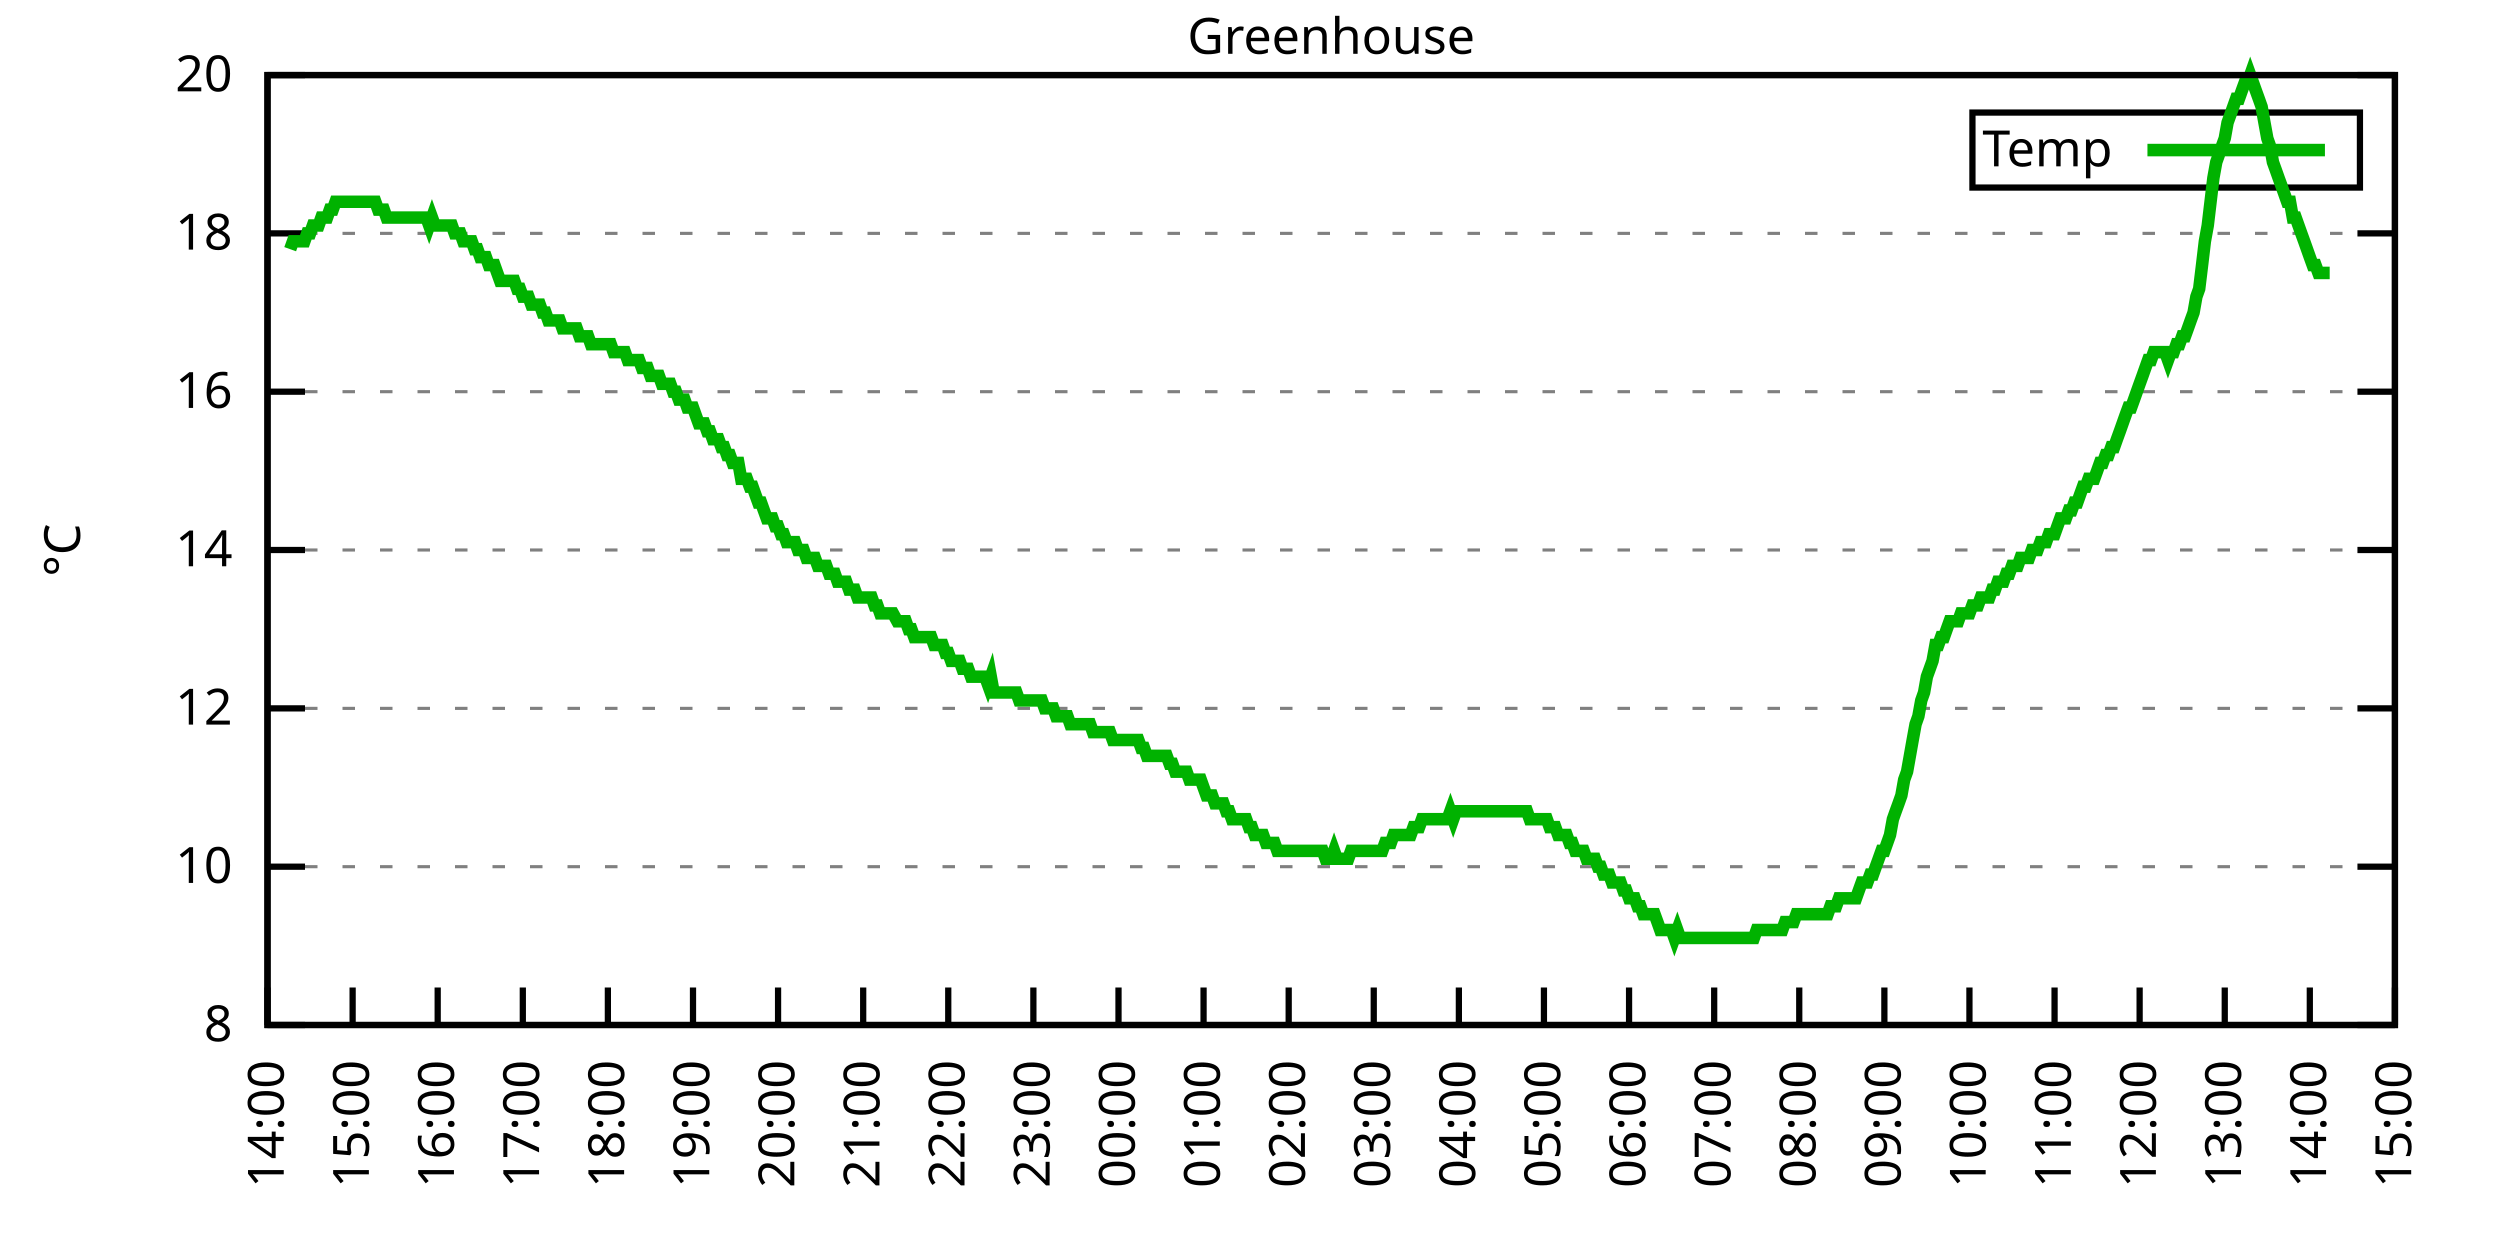
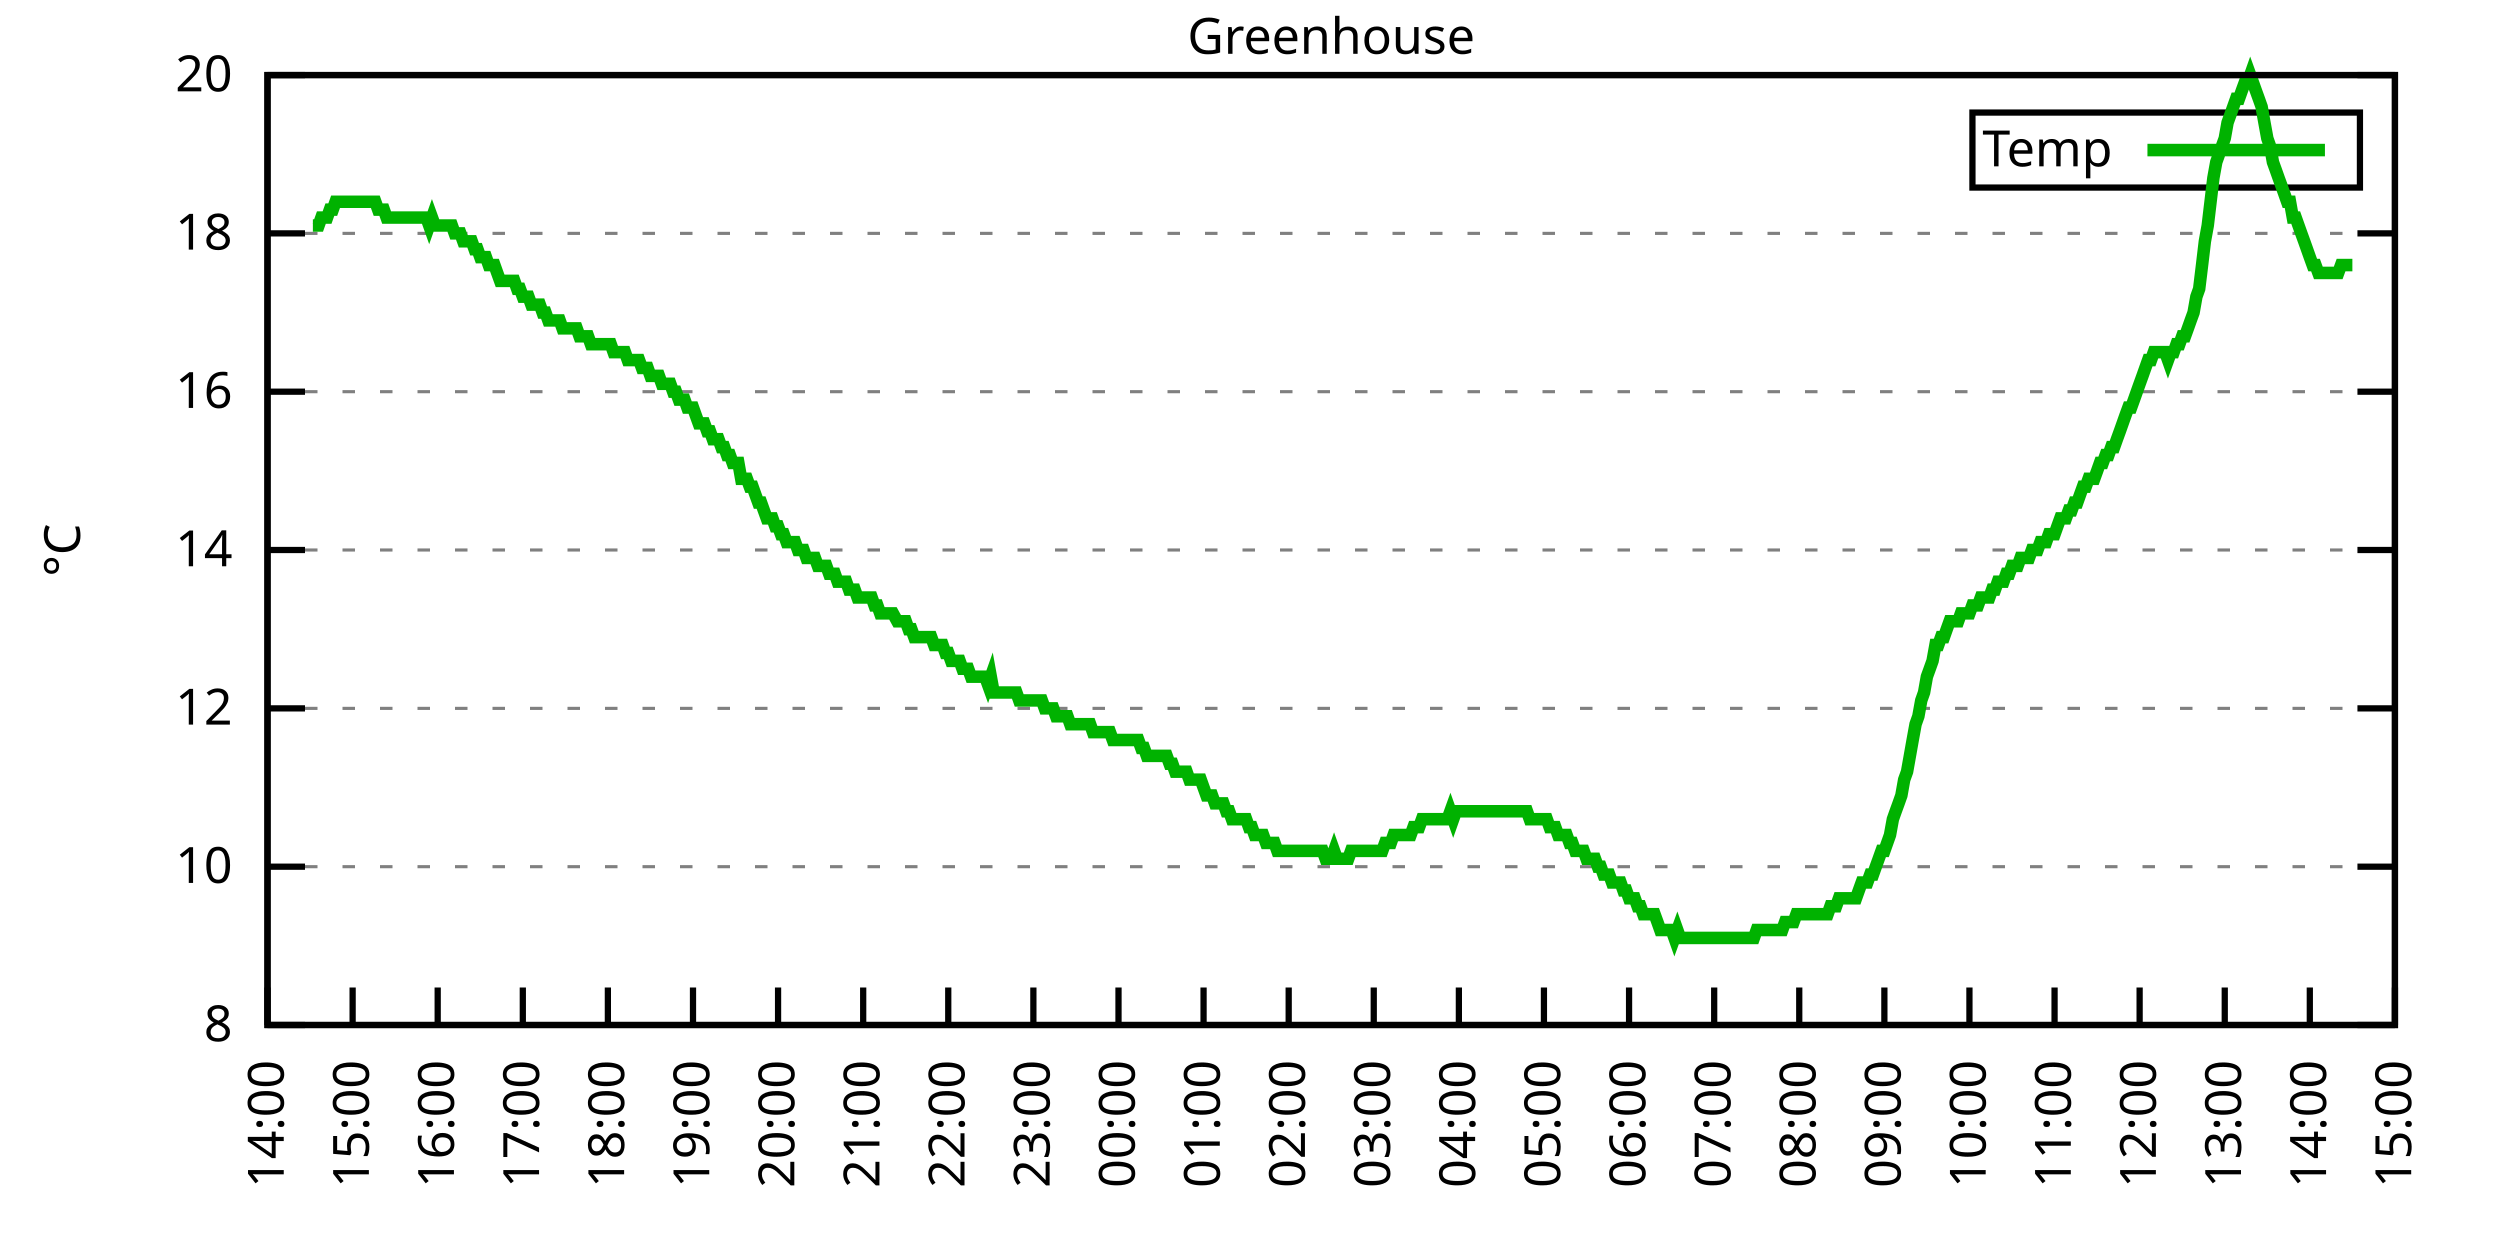
<svg xmlns="http://www.w3.org/2000/svg" xmlns:xlink="http://www.w3.org/1999/xlink" width="400" height="200" viewBox="0 0 400 200">
  <g id="gnuplot_canvas">
    <rect x="0" y="0" width="400" height="200" fill="none" />
    <defs>
      <circle id="gpDot" r="0.5" stroke-width="0.5" stroke="currentColor" />
      <path id="gpPt0" stroke-width="0.333" stroke="currentColor" d="M-1,0 h2 M0,-1 v2" />
      <path id="gpPt1" stroke-width="0.333" stroke="currentColor" d="M-1,-1 L1,1 M1,-1 L-1,1" />
      <path id="gpPt2" stroke-width="0.333" stroke="currentColor" d="M-1,0 L1,0 M0,-1 L0,1 M-1,-1 L1,1 M-1,1 L1,-1" />
      <rect id="gpPt3" stroke-width="0.333" stroke="currentColor" x="-1" y="-1" width="2" height="2" />
      <rect id="gpPt4" stroke-width="0.333" stroke="currentColor" fill="currentColor" x="-1" y="-1" width="2" height="2" />
      <circle id="gpPt5" stroke-width="0.333" stroke="currentColor" cx="0" cy="0" r="1" />
      <use xlink:href="#gpPt5" id="gpPt6" fill="currentColor" stroke="none" />
      <path id="gpPt7" stroke-width="0.333" stroke="currentColor" d="M0,-1.33 L-1.33,0.67 L1.33,0.67 z" />
      <use xlink:href="#gpPt7" id="gpPt8" fill="currentColor" stroke="none" />
      <use xlink:href="#gpPt7" id="gpPt9" stroke="currentColor" transform="rotate(180)" />
      <use xlink:href="#gpPt9" id="gpPt10" fill="currentColor" stroke="none" />
      <use xlink:href="#gpPt3" id="gpPt11" stroke="currentColor" transform="rotate(45)" />
      <use xlink:href="#gpPt11" id="gpPt12" fill="currentColor" stroke="none" />
      <path id="gpPt13" stroke-width="0.333" stroke="currentColor" d="M0,1.330 L1.265,0.411 L0.782,-1.067 L-0.782,-1.076 L-1.265,0.411 z" />
      <use xlink:href="#gpPt13" id="gpPt14" fill="currentColor" stroke="none" />
      <filter id="textbox" filterUnits="objectBoundingBox" x="0" y="0" height="1" width="1">
        <feFlood flood-color="white" flood-opacity="1" result="bgnd" />
        <feComposite in="SourceGraphic" in2="bgnd" operator="atop" />
      </filter>
      <filter id="greybox" filterUnits="objectBoundingBox" x="0" y="0" height="1" width="1">
        <feFlood flood-color="lightgrey" flood-opacity="1" result="grey" />
        <feComposite in="SourceGraphic" in2="grey" operator="atop" />
      </filter>
    </defs>
    <g fill="none" color="white" stroke="currentColor" stroke-width="1.00" stroke-linecap="butt" stroke-linejoin="miter">
</g>
    <g fill="none" color="black" stroke="currentColor" stroke-width="1.00" stroke-linecap="butt" stroke-linejoin="miter">
      <g stroke="none" shape-rendering="crispEdges">
        <polygon fill="rgb(255, 255, 255)" points="42.80,164.00 383.18,164.00 383.18,12.02 42.80,12.02 " />
      </g>
    </g>
    <g fill="none" color="black" stroke="currentColor" stroke-width="1.00" stroke-linecap="butt" stroke-linejoin="miter">
</g>
    <g fill="none" color="black" stroke="black" stroke-width="0.50" stroke-linecap="butt" stroke-linejoin="miter">
</g>
    <g fill="none" color="gray" stroke="currentColor" stroke-width="0.50" stroke-linecap="butt" stroke-linejoin="miter">
      <path stroke="gray" stroke-dasharray="2,4" class="gridline" d="M42.80,164.00 L383.19,164.00  " />
    </g>
    <g fill="none" color="gray" stroke="gray" stroke-width="1.00" stroke-linecap="butt" stroke-linejoin="miter">
</g>
    <g fill="none" color="black" stroke="currentColor" stroke-width="1.00" stroke-linecap="butt" stroke-linejoin="miter">
      <path stroke="black" d="M42.80,164.00 L48.80,164.00 M383.19,164.00 L377.19,164.00  " />
      <g transform="translate(37.20,166.60)" stroke="none" fill="black" font-family="Sans" font-size="8.00" text-anchor="end">
        <text>
          <tspan font-family="Sans"> 8</tspan>
        </text>
      </g>
    </g>
    <g fill="none" color="black" stroke="currentColor" stroke-width="1.00" stroke-linecap="butt" stroke-linejoin="miter">
</g>
    <g fill="none" color="black" stroke="black" stroke-width="0.50" stroke-linecap="butt" stroke-linejoin="miter">
</g>
    <g fill="none" color="gray" stroke="currentColor" stroke-width="0.50" stroke-linecap="butt" stroke-linejoin="miter">
      <path stroke="gray" stroke-dasharray="2,4" class="gridline" d="M42.80,138.67 L383.19,138.67  " />
    </g>
    <g fill="none" color="gray" stroke="gray" stroke-width="1.00" stroke-linecap="butt" stroke-linejoin="miter">
</g>
    <g fill="none" color="black" stroke="currentColor" stroke-width="1.00" stroke-linecap="butt" stroke-linejoin="miter">
      <path stroke="black" d="M42.80,138.67 L48.80,138.67 M383.19,138.67 L377.19,138.67  " />
      <g transform="translate(37.20,141.27)" stroke="none" fill="black" font-family="Sans" font-size="8.00" text-anchor="end">
        <text>
          <tspan font-family="Sans"> 10</tspan>
        </text>
      </g>
    </g>
    <g fill="none" color="black" stroke="currentColor" stroke-width="1.00" stroke-linecap="butt" stroke-linejoin="miter">
</g>
    <g fill="none" color="black" stroke="black" stroke-width="0.50" stroke-linecap="butt" stroke-linejoin="miter">
</g>
    <g fill="none" color="gray" stroke="currentColor" stroke-width="0.50" stroke-linecap="butt" stroke-linejoin="miter">
      <path stroke="gray" stroke-dasharray="2,4" class="gridline" d="M42.80,113.34 L383.19,113.34  " />
    </g>
    <g fill="none" color="gray" stroke="gray" stroke-width="1.00" stroke-linecap="butt" stroke-linejoin="miter">
</g>
    <g fill="none" color="black" stroke="currentColor" stroke-width="1.00" stroke-linecap="butt" stroke-linejoin="miter">
      <path stroke="black" d="M42.80,113.34 L48.80,113.34 M383.19,113.34 L377.19,113.34  " />
      <g transform="translate(37.20,115.94)" stroke="none" fill="black" font-family="Sans" font-size="8.00" text-anchor="end">
        <text>
          <tspan font-family="Sans"> 12</tspan>
        </text>
      </g>
    </g>
    <g fill="none" color="black" stroke="currentColor" stroke-width="1.00" stroke-linecap="butt" stroke-linejoin="miter">
</g>
    <g fill="none" color="black" stroke="black" stroke-width="0.50" stroke-linecap="butt" stroke-linejoin="miter">
</g>
    <g fill="none" color="gray" stroke="currentColor" stroke-width="0.50" stroke-linecap="butt" stroke-linejoin="miter">
      <path stroke="gray" stroke-dasharray="2,4" class="gridline" d="M42.80,88.00 L383.19,88.00  " />
    </g>
    <g fill="none" color="gray" stroke="gray" stroke-width="1.00" stroke-linecap="butt" stroke-linejoin="miter">
</g>
    <g fill="none" color="black" stroke="currentColor" stroke-width="1.00" stroke-linecap="butt" stroke-linejoin="miter">
      <path stroke="black" d="M42.80,88.00 L48.80,88.00 M383.19,88.00 L377.19,88.00  " />
      <g transform="translate(37.20,90.60)" stroke="none" fill="black" font-family="Sans" font-size="8.00" text-anchor="end">
        <text>
          <tspan font-family="Sans"> 14</tspan>
        </text>
      </g>
    </g>
    <g fill="none" color="black" stroke="currentColor" stroke-width="1.00" stroke-linecap="butt" stroke-linejoin="miter">
</g>
    <g fill="none" color="black" stroke="black" stroke-width="0.50" stroke-linecap="butt" stroke-linejoin="miter">
</g>
    <g fill="none" color="gray" stroke="currentColor" stroke-width="0.50" stroke-linecap="butt" stroke-linejoin="miter">
      <path stroke="gray" stroke-dasharray="2,4" class="gridline" d="M42.80,62.67 L383.19,62.67  " />
    </g>
    <g fill="none" color="gray" stroke="gray" stroke-width="1.00" stroke-linecap="butt" stroke-linejoin="miter">
</g>
    <g fill="none" color="black" stroke="currentColor" stroke-width="1.00" stroke-linecap="butt" stroke-linejoin="miter">
      <path stroke="black" d="M42.80,62.67 L48.80,62.67 M383.19,62.67 L377.19,62.67  " />
      <g transform="translate(37.20,65.27)" stroke="none" fill="black" font-family="Sans" font-size="8.00" text-anchor="end">
        <text>
          <tspan font-family="Sans"> 16</tspan>
        </text>
      </g>
    </g>
    <g fill="none" color="black" stroke="currentColor" stroke-width="1.00" stroke-linecap="butt" stroke-linejoin="miter">
</g>
    <g fill="none" color="black" stroke="black" stroke-width="0.50" stroke-linecap="butt" stroke-linejoin="miter">
</g>
    <g fill="none" color="gray" stroke="currentColor" stroke-width="0.50" stroke-linecap="butt" stroke-linejoin="miter">
      <path stroke="gray" stroke-dasharray="2,4" class="gridline" d="M42.80,37.34 L383.19,37.34  " />
    </g>
    <g fill="none" color="gray" stroke="gray" stroke-width="1.00" stroke-linecap="butt" stroke-linejoin="miter">
</g>
    <g fill="none" color="black" stroke="currentColor" stroke-width="1.00" stroke-linecap="butt" stroke-linejoin="miter">
      <path stroke="black" d="M42.80,37.34 L48.80,37.34 M383.19,37.34 L377.19,37.34  " />
      <g transform="translate(37.20,39.94)" stroke="none" fill="black" font-family="Sans" font-size="8.00" text-anchor="end">
        <text>
          <tspan font-family="Sans"> 18</tspan>
        </text>
      </g>
    </g>
    <g fill="none" color="black" stroke="currentColor" stroke-width="1.00" stroke-linecap="butt" stroke-linejoin="miter">
</g>
    <g fill="none" color="black" stroke="black" stroke-width="0.50" stroke-linecap="butt" stroke-linejoin="miter">
</g>
    <g fill="none" color="gray" stroke="currentColor" stroke-width="0.50" stroke-linecap="butt" stroke-linejoin="miter">
      <path stroke="gray" stroke-dasharray="2,4" class="gridline" d="M42.80,12.01 L383.19,12.01  " />
    </g>
    <g fill="none" color="gray" stroke="gray" stroke-width="1.00" stroke-linecap="butt" stroke-linejoin="miter">
</g>
    <g fill="none" color="black" stroke="currentColor" stroke-width="1.00" stroke-linecap="butt" stroke-linejoin="miter">
      <path stroke="black" d="M42.80,12.01 L48.80,12.01 M383.19,12.01 L377.19,12.01  " />
      <g transform="translate(37.20,14.61)" stroke="none" fill="black" font-family="Sans" font-size="8.00" text-anchor="end">
        <text>
          <tspan font-family="Sans"> 20</tspan>
        </text>
      </g>
    </g>
    <g fill="none" color="black" stroke="currentColor" stroke-width="1.00" stroke-linecap="butt" stroke-linejoin="miter">
      <path stroke="black" d="M42.80,164.00 L42.80,158.00  " />
      <g transform="translate(45.40,169.60) rotate(270.00)" stroke="none" fill="black" font-family="Sans" font-size="8.00" text-anchor="end">
        <text>
          <tspan font-family="Sans">14:00</tspan>
        </text>
      </g>
    </g>
    <g fill="none" color="black" stroke="currentColor" stroke-width="1.00" stroke-linecap="butt" stroke-linejoin="miter">
      <path stroke="black" d="M56.42,164.00 L56.42,158.00  " />
      <g transform="translate(59.02,169.60) rotate(270.00)" stroke="none" fill="black" font-family="Sans" font-size="8.00" text-anchor="end">
        <text>
          <tspan font-family="Sans">15:00</tspan>
        </text>
      </g>
    </g>
    <g fill="none" color="black" stroke="currentColor" stroke-width="1.00" stroke-linecap="butt" stroke-linejoin="miter">
      <path stroke="black" d="M70.03,164.00 L70.03,158.00  " />
      <g transform="translate(72.63,169.60) rotate(270.00)" stroke="none" fill="black" font-family="Sans" font-size="8.00" text-anchor="end">
        <text>
          <tspan font-family="Sans">16:00</tspan>
        </text>
      </g>
    </g>
    <g fill="none" color="black" stroke="currentColor" stroke-width="1.00" stroke-linecap="butt" stroke-linejoin="miter">
      <path stroke="black" d="M83.65,164.00 L83.65,158.00  " />
      <g transform="translate(86.25,169.60) rotate(270.00)" stroke="none" fill="black" font-family="Sans" font-size="8.00" text-anchor="end">
        <text>
          <tspan font-family="Sans">17:00</tspan>
        </text>
      </g>
    </g>
    <g fill="none" color="black" stroke="currentColor" stroke-width="1.00" stroke-linecap="butt" stroke-linejoin="miter">
      <path stroke="black" d="M97.26,164.00 L97.26,158.00  " />
      <g transform="translate(99.86,169.60) rotate(270.00)" stroke="none" fill="black" font-family="Sans" font-size="8.00" text-anchor="end">
        <text>
          <tspan font-family="Sans">18:00</tspan>
        </text>
      </g>
    </g>
    <g fill="none" color="black" stroke="currentColor" stroke-width="1.00" stroke-linecap="butt" stroke-linejoin="miter">
      <path stroke="black" d="M110.88,164.00 L110.88,158.00  " />
      <g transform="translate(113.48,169.60) rotate(270.00)" stroke="none" fill="black" font-family="Sans" font-size="8.00" text-anchor="end">
        <text>
          <tspan font-family="Sans">19:00</tspan>
        </text>
      </g>
    </g>
    <g fill="none" color="black" stroke="currentColor" stroke-width="1.00" stroke-linecap="butt" stroke-linejoin="miter">
      <path stroke="black" d="M124.49,164.00 L124.49,158.00  " />
      <g transform="translate(127.09,169.60) rotate(270.00)" stroke="none" fill="black" font-family="Sans" font-size="8.00" text-anchor="end">
        <text>
          <tspan font-family="Sans">20:00</tspan>
        </text>
      </g>
    </g>
    <g fill="none" color="black" stroke="currentColor" stroke-width="1.00" stroke-linecap="butt" stroke-linejoin="miter">
      <path stroke="black" d="M138.11,164.00 L138.11,158.00  " />
      <g transform="translate(140.71,169.60) rotate(270.00)" stroke="none" fill="black" font-family="Sans" font-size="8.00" text-anchor="end">
        <text>
          <tspan font-family="Sans">21:00</tspan>
        </text>
      </g>
    </g>
    <g fill="none" color="black" stroke="currentColor" stroke-width="1.00" stroke-linecap="butt" stroke-linejoin="miter">
      <path stroke="black" d="M151.72,164.00 L151.72,158.00  " />
      <g transform="translate(154.32,169.60) rotate(270.00)" stroke="none" fill="black" font-family="Sans" font-size="8.00" text-anchor="end">
        <text>
          <tspan font-family="Sans">22:00</tspan>
        </text>
      </g>
    </g>
    <g fill="none" color="black" stroke="currentColor" stroke-width="1.00" stroke-linecap="butt" stroke-linejoin="miter">
      <path stroke="black" d="M165.34,164.00 L165.34,158.00  " />
      <g transform="translate(167.94,169.60) rotate(270.00)" stroke="none" fill="black" font-family="Sans" font-size="8.00" text-anchor="end">
        <text>
          <tspan font-family="Sans">23:00</tspan>
        </text>
      </g>
    </g>
    <g fill="none" color="black" stroke="currentColor" stroke-width="1.00" stroke-linecap="butt" stroke-linejoin="miter">
      <path stroke="black" d="M178.96,164.00 L178.96,158.00  " />
      <g transform="translate(181.56,169.60) rotate(270.00)" stroke="none" fill="black" font-family="Sans" font-size="8.00" text-anchor="end">
        <text>
          <tspan font-family="Sans">00:00</tspan>
        </text>
      </g>
    </g>
    <g fill="none" color="black" stroke="currentColor" stroke-width="1.00" stroke-linecap="butt" stroke-linejoin="miter">
      <path stroke="black" d="M192.57,164.00 L192.57,158.00  " />
      <g transform="translate(195.17,169.60) rotate(270.00)" stroke="none" fill="black" font-family="Sans" font-size="8.00" text-anchor="end">
        <text>
          <tspan font-family="Sans">01:00</tspan>
        </text>
      </g>
    </g>
    <g fill="none" color="black" stroke="currentColor" stroke-width="1.00" stroke-linecap="butt" stroke-linejoin="miter">
      <path stroke="black" d="M206.19,164.00 L206.19,158.00  " />
      <g transform="translate(208.79,169.60) rotate(270.00)" stroke="none" fill="black" font-family="Sans" font-size="8.00" text-anchor="end">
        <text>
          <tspan font-family="Sans">02:00</tspan>
        </text>
      </g>
    </g>
    <g fill="none" color="black" stroke="currentColor" stroke-width="1.00" stroke-linecap="butt" stroke-linejoin="miter">
      <path stroke="black" d="M219.80,164.00 L219.80,158.00  " />
      <g transform="translate(222.40,169.60) rotate(270.00)" stroke="none" fill="black" font-family="Sans" font-size="8.00" text-anchor="end">
        <text>
          <tspan font-family="Sans">03:00</tspan>
        </text>
      </g>
    </g>
    <g fill="none" color="black" stroke="currentColor" stroke-width="1.00" stroke-linecap="butt" stroke-linejoin="miter">
      <path stroke="black" d="M233.42,164.00 L233.42,158.00  " />
      <g transform="translate(236.02,169.60) rotate(270.00)" stroke="none" fill="black" font-family="Sans" font-size="8.00" text-anchor="end">
        <text>
          <tspan font-family="Sans">04:00</tspan>
        </text>
      </g>
    </g>
    <g fill="none" color="black" stroke="currentColor" stroke-width="1.00" stroke-linecap="butt" stroke-linejoin="miter">
      <path stroke="black" d="M247.03,164.00 L247.03,158.00  " />
      <g transform="translate(249.63,169.60) rotate(270.00)" stroke="none" fill="black" font-family="Sans" font-size="8.00" text-anchor="end">
        <text>
          <tspan font-family="Sans">05:00</tspan>
        </text>
      </g>
    </g>
    <g fill="none" color="black" stroke="currentColor" stroke-width="1.00" stroke-linecap="butt" stroke-linejoin="miter">
      <path stroke="black" d="M260.65,164.00 L260.65,158.00  " />
      <g transform="translate(263.25,169.60) rotate(270.00)" stroke="none" fill="black" font-family="Sans" font-size="8.00" text-anchor="end">
        <text>
          <tspan font-family="Sans">06:00</tspan>
        </text>
      </g>
    </g>
    <g fill="none" color="black" stroke="currentColor" stroke-width="1.00" stroke-linecap="butt" stroke-linejoin="miter">
      <path stroke="black" d="M274.27,164.00 L274.27,158.00  " />
      <g transform="translate(276.87,169.60) rotate(270.00)" stroke="none" fill="black" font-family="Sans" font-size="8.00" text-anchor="end">
        <text>
          <tspan font-family="Sans">07:00</tspan>
        </text>
      </g>
    </g>
    <g fill="none" color="black" stroke="currentColor" stroke-width="1.00" stroke-linecap="butt" stroke-linejoin="miter">
      <path stroke="black" d="M287.88,164.00 L287.88,158.00  " />
      <g transform="translate(290.48,169.60) rotate(270.00)" stroke="none" fill="black" font-family="Sans" font-size="8.00" text-anchor="end">
        <text>
          <tspan font-family="Sans">08:00</tspan>
        </text>
      </g>
    </g>
    <g fill="none" color="black" stroke="currentColor" stroke-width="1.00" stroke-linecap="butt" stroke-linejoin="miter">
      <path stroke="black" d="M301.50,164.00 L301.50,158.00  " />
      <g transform="translate(304.10,169.60) rotate(270.00)" stroke="none" fill="black" font-family="Sans" font-size="8.00" text-anchor="end">
        <text>
          <tspan font-family="Sans">09:00</tspan>
        </text>
      </g>
    </g>
    <g fill="none" color="black" stroke="currentColor" stroke-width="1.00" stroke-linecap="butt" stroke-linejoin="miter">
      <path stroke="black" d="M315.11,164.00 L315.11,158.00  " />
      <g transform="translate(317.71,169.60) rotate(270.00)" stroke="none" fill="black" font-family="Sans" font-size="8.00" text-anchor="end">
        <text>
          <tspan font-family="Sans">10:00</tspan>
        </text>
      </g>
    </g>
    <g fill="none" color="black" stroke="currentColor" stroke-width="1.00" stroke-linecap="butt" stroke-linejoin="miter">
      <path stroke="black" d="M328.73,164.00 L328.73,158.00  " />
      <g transform="translate(331.33,169.60) rotate(270.00)" stroke="none" fill="black" font-family="Sans" font-size="8.00" text-anchor="end">
        <text>
          <tspan font-family="Sans">11:00</tspan>
        </text>
      </g>
    </g>
    <g fill="none" color="black" stroke="currentColor" stroke-width="1.00" stroke-linecap="butt" stroke-linejoin="miter">
      <path stroke="black" d="M342.34,164.00 L342.34,158.00  " />
      <g transform="translate(344.94,169.60) rotate(270.00)" stroke="none" fill="black" font-family="Sans" font-size="8.00" text-anchor="end">
        <text>
          <tspan font-family="Sans">12:00</tspan>
        </text>
      </g>
    </g>
    <g fill="none" color="black" stroke="currentColor" stroke-width="1.00" stroke-linecap="butt" stroke-linejoin="miter">
      <path stroke="black" d="M355.96,164.00 L355.96,158.00  " />
      <g transform="translate(358.56,169.60) rotate(270.00)" stroke="none" fill="black" font-family="Sans" font-size="8.00" text-anchor="end">
        <text>
          <tspan font-family="Sans">13:00</tspan>
        </text>
      </g>
    </g>
    <g fill="none" color="black" stroke="currentColor" stroke-width="1.00" stroke-linecap="butt" stroke-linejoin="miter">
      <path stroke="black" d="M369.57,164.00 L369.57,158.00  " />
      <g transform="translate(372.17,169.60) rotate(270.00)" stroke="none" fill="black" font-family="Sans" font-size="8.00" text-anchor="end">
        <text>
          <tspan font-family="Sans">14:00</tspan>
        </text>
      </g>
    </g>
    <g fill="none" color="black" stroke="currentColor" stroke-width="1.00" stroke-linecap="butt" stroke-linejoin="miter">
      <path stroke="black" d="M383.19,164.00 L383.19,158.00  " />
      <g transform="translate(385.79,169.60) rotate(270.00)" stroke="none" fill="black" font-family="Sans" font-size="8.00" text-anchor="end">
        <text>
          <tspan font-family="Sans">15:00</tspan>
        </text>
      </g>
    </g>
    <g fill="none" color="black" stroke="currentColor" stroke-width="1.00" stroke-linecap="butt" stroke-linejoin="miter">
</g>
    <g fill="none" color="black" stroke="currentColor" stroke-width="1.00" stroke-linecap="butt" stroke-linejoin="miter">
      <path stroke="black" d="M42.80,12.01 L42.80,164.00 L383.19,164.00 L383.19,12.01 L42.80,12.01 Z  " />
    </g>
    <g fill="none" color="black" stroke="currentColor" stroke-width="1.00" stroke-linecap="butt" stroke-linejoin="miter">
</g>
    <g fill="none" color="black" stroke="currentColor" stroke-width="1.00" stroke-linecap="butt" stroke-linejoin="miter">
      <path stroke="black" d="M315.59,30.01 L315.59,18.01 L377.59,18.01 L377.59,30.01 L315.59,30.01 Z  " />
    </g>
    <g id="Greenhouse_plot_1">
      <g fill="none" color="white" stroke="black" stroke-width="2.00" stroke-linecap="butt" stroke-linejoin="miter">
</g>
      <g fill="none" color="black" stroke="currentColor" stroke-width="2.00" stroke-linecap="butt" stroke-linejoin="miter">
        <g transform="translate(337.99,26.61)" stroke="none" fill="black" font-family="Sans" font-size="8.00" text-anchor="end">
          <text>
            <tspan font-family="Sans">Temp</tspan>
          </text>
        </g>
      </g>
      <g fill="none" color="black" stroke="currentColor" stroke-width="2.00" stroke-linecap="butt" stroke-linejoin="miter">
-         <path stroke="rgb(  0, 178,   0)" d="M343.59,24.01 L371.99,24.01 M46.43,39.87 L46.88,38.61 L47.34,38.61 L47.79,38.61 L48.25,38.61 L48.70,38.61   L49.15,37.34 L49.61,37.34 L50.06,36.08 L50.52,36.08 L50.97,36.08 L51.42,34.81 L51.88,34.81 L52.33,34.81   L52.78,33.54 L53.24,33.54 L53.69,32.28 L54.15,32.28 L54.60,32.28 L55.05,32.28 L55.51,32.28 L55.96,32.28   L56.42,32.28 L56.87,32.28 L57.32,32.28 L57.78,32.28 L58.23,32.28 L58.68,32.28 L59.14,32.28 L59.59,32.28   L60.05,32.28 L60.50,33.54 L60.95,33.54 L61.41,33.54 L61.86,34.81 L62.32,34.81 L62.77,34.81 L63.22,34.81   L63.68,34.81 L64.13,34.81 L64.58,34.81 L65.04,34.81 L65.49,34.81 L65.95,34.81 L66.40,34.81 L66.85,34.81   L67.31,34.81 L67.76,34.81 L68.22,34.81 L68.67,36.08 L69.12,34.81 L69.58,36.08 L70.03,36.08 L70.49,36.08   L70.94,36.08 L71.39,36.08 L71.85,36.08 L72.30,36.08 L72.75,37.34 L73.21,37.34 L73.66,37.34 L74.12,38.61   L74.57,38.61 L75.02,38.61 L75.48,38.61 L75.93,39.87 L76.39,39.87 L76.84,41.14 L77.29,41.14 L77.75,41.14   L78.20,42.41 L78.65,42.41 L79.11,42.41 L79.56,43.67 L80.02,44.94 L80.47,44.94 L80.92,44.94 L81.38,44.94   L81.83,44.94 L82.29,44.94 L82.74,46.21 L83.19,46.21 L83.65,47.47 L84.10,47.47 L84.55,47.47 L85.01,48.74   L85.46,48.74 L85.92,48.74 L86.37,48.74 L86.82,50.01 L87.28,50.01 L87.73,51.27 L88.19,51.27 L88.64,51.27   L89.09,51.27 L89.55,51.27 L90.00,52.54 L90.45,52.54 L90.91,52.54 L91.36,52.54 L91.82,52.54 L92.27,52.54   L92.72,53.81 L93.18,53.81 L93.63,53.81 L94.09,53.81 L94.54,55.07 L94.99,55.07 L95.45,55.07 L95.90,55.07   L96.35,55.07 L96.81,55.07 L97.26,55.07 L97.72,55.07 L98.17,56.34 L98.62,56.34 L99.08,56.34 L99.53,56.34   L99.99,56.34 L100.44,57.61 L100.89,57.61 L101.35,57.61 L101.80,57.61 L102.25,57.61 L102.71,58.87 L103.16,58.87   L103.62,58.87 L104.07,60.14 L104.52,60.14 L104.98,60.14 L105.43,60.14 L105.89,61.41 L106.34,61.41 L106.79,61.41   L107.25,61.41 L107.70,62.67 L108.15,62.67 L108.61,63.94 L109.06,63.94 L109.52,63.94 L109.97,65.21 L110.42,65.21   L110.88,65.21 L111.33,66.47 L111.79,67.74 L112.24,67.74 L112.69,67.74 L113.15,69.01 L113.60,69.01 L114.05,70.27   L114.51,70.27 L114.96,70.27 L115.42,71.54 L115.87,71.54 L116.32,72.81 L116.78,72.81 L117.23,74.07 L117.69,74.07   L118.14,74.07 L118.59,76.61 L119.05,76.61 L119.50,76.61 L119.96,77.87 L120.41,77.87 L120.86,79.14 L121.32,80.41   L121.77,80.41 L122.22,81.67 L122.68,82.94 L123.13,82.94 L123.59,82.94 L124.04,84.21 L124.49,84.21 L124.95,85.47   L125.40,85.47 L125.86,86.74 L126.31,86.74 L126.76,86.74 L127.22,86.74 L127.67,88.00 L128.12,88.00 L128.58,88.00   L129.03,89.27 L129.49,89.27 L129.94,89.27 L130.39,89.27 L130.85,90.54 L131.30,90.54 L131.76,90.54 L132.21,90.54   L132.66,91.80 L133.12,91.80 L133.57,91.80 L134.02,93.07 L134.48,93.07 L134.93,93.07 L135.39,93.07 L135.84,94.34   L136.29,94.34 L136.75,94.34 L137.20,95.60 L137.66,95.60 L138.11,95.60 L138.56,95.60 L139.02,95.60 L139.47,95.60   L139.92,96.87 L140.38,96.87 L140.83,98.14 L141.29,98.14 L141.74,98.14 L142.19,98.14 L142.65,98.14 L142.87,98.14   L143.56,99.40 L144.01,99.40 L144.46,99.40 L144.92,99.40 L145.37,100.67 L145.82,100.67 L146.28,101.94 L146.73,101.94   L147.19,101.94 L147.64,101.94 L148.09,101.94 L148.55,101.94 L149.00,101.94 L149.46,103.20 L149.91,103.20 L150.36,103.20   L150.82,103.20 L151.27,104.47 L151.72,104.47 L152.18,105.74 L152.63,105.74 L153.09,105.74 L153.54,105.74 L153.99,107.00   L154.45,107.00 L154.90,107.00 L155.36,108.27 L155.81,108.27 L156.26,108.27 L156.72,108.27 L157.17,108.27 L157.62,108.27   L158.08,109.54 L158.53,108.27 L158.99,110.80 L159.44,110.80 L159.89,110.80 L160.35,110.80 L160.80,110.80 L161.26,110.80   L161.71,110.80 L162.16,110.80 L162.62,110.80 L163.07,112.07 L163.52,112.07 L163.98,112.07 L164.43,112.07 L164.89,112.07   L165.34,112.07 L165.79,112.07 L166.25,112.07 L166.70,112.07 L167.16,113.34 L167.61,113.34 L168.06,113.34 L168.52,113.34   L168.97,114.60 L169.43,114.60 L169.88,114.60 L170.33,114.60 L170.79,114.60 L171.24,115.87 L171.69,115.87 L172.15,115.87   L172.60,115.87 L173.06,115.87 L173.51,115.87 L173.96,115.87 L174.42,115.87 L174.87,117.14 L175.33,117.14 L175.78,117.14   L176.23,117.14 L176.69,117.14 L177.14,117.14 L177.59,117.14 L178.05,118.40 L178.50,118.40 L178.96,118.40 L179.41,118.40   L179.86,118.40 L180.32,118.40 L180.77,118.40 L181.23,118.40 L181.68,118.40 L182.13,118.40 L182.59,119.67 L183.04,119.67   L183.49,120.94 L183.95,120.94 L184.40,120.94 L184.86,120.94 L185.31,120.94 L185.76,120.94 L186.22,120.94 L186.67,120.94   L187.13,122.20 L187.58,122.20 L188.03,123.47 L188.49,123.47 L188.94,123.47 L189.39,123.47 L189.85,123.47 L190.30,124.74   L190.76,124.74 L191.21,124.74 L191.66,124.74 L192.12,124.74 L192.57,126.00 L193.03,127.27 L193.48,127.27 L193.93,127.27   L194.39,128.54 L194.84,128.54 L195.29,128.54 L195.75,128.54 L196.20,129.80 L196.66,129.80 L197.11,131.07 L197.56,131.07   L198.02,131.07 L198.47,131.07 L198.93,131.07 L199.38,131.07 L199.83,132.34 L200.29,132.34 L200.74,133.60 L201.19,133.60   L201.65,133.60 L202.10,133.60 L202.56,134.87 L203.01,134.87 L203.46,134.87 L203.92,134.87 L204.37,136.14 L204.83,136.14   L205.28,136.14 L205.73,136.14 L206.19,136.14 L206.64,136.14 L207.09,136.14 L207.55,136.14 L208.00,136.14 L208.46,136.14   L208.91,136.14 L209.36,136.14 L209.82,136.14 L210.27,136.14 L210.73,136.14 L211.18,136.14 L211.63,136.14 L212.09,137.40   L212.54,137.40 L213.00,137.40 L213.45,136.14 L213.90,137.40 L214.36,137.40 L214.81,137.40 L215.26,137.40 L215.72,137.40   L216.17,136.14 L216.63,136.14 L217.08,136.14 L217.53,136.14 L217.99,136.14 L218.44,136.14 L218.90,136.14 L219.35,136.14   L219.80,136.14 L220.26,136.14 L220.71,136.14 L221.16,136.14 L221.62,134.87 L222.07,134.87 L222.53,134.87 L222.98,133.60   L223.43,133.60 L223.89,133.60 L224.34,133.60 L224.80,133.60 L225.25,133.60 L225.70,133.60 L226.16,132.34 L226.61,132.34   L227.06,132.34 L227.52,131.07 L227.97,131.07 L228.43,131.07 L228.88,131.07 L229.33,131.07 L229.79,131.07 L230.24,131.07   L230.70,131.07 L231.15,131.07 L231.60,131.07 L232.06,129.80 L232.51,131.07 L232.96,129.80 L233.42,129.80 L233.87,129.80   L234.33,129.80 L234.78,129.80 L235.23,129.80 L235.69,129.80 L236.14,129.80 L236.60,129.80 L237.05,129.80 L237.50,129.80   L237.96,129.80 L238.41,129.80 L238.86,129.80 L239.32,129.80 L239.77,129.80 L240.23,129.80 L240.68,129.80 L241.13,129.80   L241.59,129.80 L242.04,129.80 L242.50,129.80 L242.95,129.80 L243.40,129.80 L243.86,129.80 L244.31,129.80 L244.76,131.07   L245.22,131.07 L245.67,131.07 L246.13,131.07 L246.58,131.07 L247.03,131.07 L247.49,131.07 L247.94,132.34 L248.40,132.34   L248.85,132.34 L249.30,133.60 L249.76,133.60 L250.21,133.60 L250.66,133.60 L251.12,134.87 L251.57,134.87 L252.03,136.14   L252.48,136.14 L252.93,136.14 L253.39,136.14 L253.84,137.40 L254.30,137.40 L254.75,137.40 L255.20,137.40 L255.66,138.67   L256.11,138.67 L256.56,139.93 L257.02,139.93 L257.47,139.93 L257.93,141.20 L258.38,141.20 L258.83,141.20 L259.29,141.20   L259.74,142.47 L260.20,142.47 L260.65,143.73 L261.10,143.73 L261.56,143.73 L262.01,145.00 L262.47,145.00 L262.92,146.27   L263.37,146.27 L263.83,146.27 L264.28,146.27 L264.73,146.27 L265.19,147.53 L265.64,148.80 L266.10,148.80 L266.55,148.80   L267.00,148.80 L267.46,148.80 L267.91,150.07 L268.37,148.80 L268.82,150.07 L269.27,150.07 L269.73,150.07 L270.18,150.07   L270.63,150.07 L271.09,150.07 L271.54,150.07 L272.00,150.07 L272.45,150.07 L272.90,150.07 L273.36,150.07 L273.81,150.07   L274.27,150.07 L274.72,150.07 L275.17,150.07 L275.63,150.07 L276.08,150.07 L276.53,150.07 L276.99,150.07 L277.44,150.07   L277.90,150.07 L278.35,150.07 L278.80,150.07 L279.26,150.07 L279.71,150.07 L280.17,150.07 L280.62,150.07 L281.07,148.80   L281.53,148.80 L281.98,148.80 L282.43,148.80 L282.89,148.80 L283.34,148.80 L283.80,148.80 L284.25,148.80 L284.70,148.80   L285.16,148.80 L285.61,147.53 L286.07,147.53 L286.52,147.53 L286.97,147.53 L287.43,146.27 L287.88,146.27 L288.33,146.27   L288.79,146.27 L289.24,146.27 L289.70,146.27 L290.15,146.27 L290.60,146.27 L291.06,146.27 L291.51,146.27 L291.97,146.27   L292.42,146.27 L292.87,145.00 L293.33,145.00 L293.78,145.00 L294.23,143.73 L294.69,143.73 L295.14,143.73 L295.60,143.73   L296.05,143.73 L296.50,143.73 L296.96,143.73 L297.41,142.47 L297.87,141.20 L298.32,141.20 L298.77,141.20 L299.23,139.93   L299.68,139.93 L300.13,138.67 L300.59,137.40 L301.04,136.14 L301.50,136.14 L301.95,134.87 L302.40,133.60 L302.86,131.07   L303.31,129.80 L303.77,128.54 L304.22,127.27 L304.67,124.74 L305.13,123.47 L305.58,120.94 L306.03,118.40 L306.49,115.87   L306.94,114.60 L307.40,112.07 L307.85,110.80 L308.30,108.27 L308.76,107.00 L309.21,105.74 L309.67,103.20 L310.12,103.20   L310.57,101.94 L311.03,101.94 L311.48,100.67 L311.94,99.40 L312.39,99.40 L312.84,99.40 L313.30,99.40 L313.75,98.14   L314.20,98.14 L314.66,98.14 L315.11,98.14 L315.57,96.87 L316.02,96.87 L316.47,96.87 L316.93,95.60 L317.38,95.60   L317.84,95.60 L318.29,95.60 L318.74,94.34 L319.20,94.34 L319.65,93.07 L320.10,93.07 L320.56,93.07 L321.01,91.80   L321.47,91.80 L321.92,90.54 L322.37,90.54 L322.83,90.54 L323.28,89.27 L323.74,89.27 L324.19,89.27 L324.64,89.27   L325.10,88.00 L325.55,88.00 L326.00,88.00 L326.46,86.74 L326.91,86.74 L327.37,86.74 L327.82,85.47 L328.27,85.47   L328.73,85.47 L329.18,84.21 L329.64,82.94 L330.09,82.94 L330.54,82.94 L331.00,81.67 L331.45,81.67 L331.90,80.41   L332.36,80.41 L332.81,79.14 L333.27,77.87 L333.72,77.87 L334.17,76.61 L334.63,76.61 L335.08,76.61 L335.54,75.34   L335.99,74.07 L336.44,74.07 L336.90,72.81 L337.35,72.81 L337.80,71.54 L338.26,71.54 L338.71,70.27 L339.17,69.01   L339.62,67.74 L340.07,66.47 L340.53,65.21 L340.98,65.21 L341.44,63.94 L341.89,62.67 L342.34,61.41 L342.80,60.14   L343.25,58.87 L343.70,57.61 L344.16,57.61 L344.61,56.34 L345.07,56.34 L345.52,56.34 L345.97,56.34 L346.43,56.34   L346.88,57.61 L347.34,56.34 L347.79,56.34 L348.24,55.07 L348.70,55.07 L349.15,53.81 L349.60,53.81 L350.06,52.54   L350.51,51.27 L350.97,50.01 L351.42,47.47 L351.87,46.21 L352.33,42.41 L352.78,38.61 L353.24,36.08 L353.69,32.28   L354.14,28.48 L354.60,25.94 L355.05,24.68 L355.50,23.41 L355.96,22.14 L356.41,19.61 L356.87,18.34 L357.32,17.08   L357.77,15.81 L358.23,15.81 L358.68,14.54 L359.14,13.28 L359.59,13.28 L360.04,12.01 L360.50,13.28 L360.95,14.54   L361.41,15.81 L361.86,17.08 L362.31,19.61 L362.77,22.14 L363.22,23.41 L363.67,25.94 L364.13,27.21 L364.58,28.48   L365.04,29.74 L365.49,31.01 L365.94,32.28 L366.40,32.28 L366.85,34.81 L367.31,34.81 L367.76,36.08 L368.21,37.34   L368.67,38.61 L369.12,39.87 L369.57,41.14 L370.03,42.41 L370.48,42.41 L370.94,43.67 L371.39,43.67 L371.84,43.67   L372.30,43.67 L372.75,43.67  " />
+         <path stroke="rgb(  0, 178,   0)" d="M343.59,24.01 L371.99,24.01 M50.06,36.08 L50.52,36.08 L50.97,36.08 L51.42,34.81 L51.88,34.81 L52.33,34.81   L52.78,33.54 L53.24,33.54 L53.69,32.28 L54.15,32.28 L54.60,32.28 L55.05,32.28 L55.51,32.28 L55.96,32.28   L56.42,32.28 L56.87,32.28 L57.32,32.28 L57.78,32.28 L58.23,32.28 L58.68,32.28 L59.14,32.28 L59.59,32.28   L60.05,32.28 L60.50,33.54 L60.95,33.54 L61.41,33.54 L61.86,34.81 L62.32,34.81 L62.77,34.81 L63.22,34.81   L63.68,34.81 L64.13,34.81 L64.58,34.81 L65.04,34.81 L65.49,34.81 L65.95,34.81 L66.40,34.81 L66.85,34.81   L67.31,34.81 L67.76,34.81 L68.22,34.81 L68.67,36.08 L69.12,34.81 L69.58,36.08 L70.03,36.08 L70.49,36.08   L70.94,36.08 L71.39,36.08 L71.85,36.08 L72.30,36.08 L72.75,37.34 L73.21,37.34 L73.66,37.34 L74.12,38.61   L74.57,38.61 L75.02,38.61 L75.48,38.61 L75.93,39.87 L76.39,39.87 L76.84,41.14 L77.29,41.14 L77.75,41.14   L78.20,42.41 L78.65,42.41 L79.11,42.41 L79.56,43.67 L80.02,44.94 L80.47,44.94 L80.92,44.94 L81.38,44.94   L81.83,44.94 L82.29,44.94 L82.74,46.21 L83.19,46.21 L83.65,47.47 L84.10,47.47 L84.55,47.47 L85.01,48.74   L85.46,48.74 L85.92,48.74 L86.37,48.74 L86.82,50.01 L87.28,50.01 L87.73,51.27 L88.19,51.27 L88.64,51.27   L89.09,51.27 L89.55,51.27 L90.00,52.54 L90.45,52.54 L90.91,52.54 L91.36,52.54 L91.82,52.54 L92.27,52.54   L92.72,53.81 L93.18,53.81 L93.63,53.81 L94.09,53.81 L94.54,55.07 L94.99,55.07 L95.45,55.07 L95.90,55.07   L96.35,55.07 L96.81,55.07 L97.26,55.07 L97.72,55.07 L98.17,56.34 L98.62,56.34 L99.08,56.34 L99.53,56.34   L99.99,56.34 L100.44,57.61 L100.89,57.61 L101.35,57.61 L101.80,57.61 L102.25,57.61 L102.71,58.87 L103.16,58.87   L103.62,58.87 L104.07,60.14 L104.52,60.14 L104.98,60.14 L105.43,60.14 L105.89,61.41 L106.34,61.41 L106.79,61.41   L107.25,61.41 L107.70,62.67 L108.15,62.67 L108.61,63.94 L109.06,63.94 L109.52,63.94 L109.97,65.21 L110.42,65.21   L110.88,65.21 L111.33,66.47 L111.79,67.74 L112.24,67.74 L112.69,67.74 L113.15,69.01 L113.60,69.01 L114.05,70.27   L114.51,70.27 L114.96,70.27 L115.42,71.54 L115.87,71.54 L116.32,72.81 L116.78,72.81 L117.23,74.07 L117.69,74.07   L118.14,74.07 L118.59,76.61 L119.05,76.61 L119.50,76.61 L119.96,77.87 L120.41,77.87 L120.86,79.14 L121.32,80.41   L121.77,80.41 L122.22,81.67 L122.68,82.94 L123.13,82.94 L123.59,82.94 L124.04,84.21 L124.49,84.21 L124.95,85.47   L125.40,85.47 L125.86,86.74 L126.31,86.74 L126.76,86.74 L127.22,86.74 L127.67,88.00 L128.12,88.00 L128.58,88.00   L129.03,89.27 L129.49,89.27 L129.94,89.27 L130.39,89.27 L130.85,90.54 L131.30,90.54 L131.76,90.54 L132.21,90.54   L132.66,91.80 L133.12,91.80 L133.57,91.80 L134.02,93.07 L134.48,93.07 L134.93,93.07 L135.39,93.07 L135.84,94.34   L136.29,94.34 L136.75,94.34 L137.20,95.60 L137.66,95.60 L138.11,95.60 L138.56,95.60 L139.02,95.60 L139.47,95.60   L139.92,96.87 L140.38,96.87 L140.83,98.14 L141.29,98.14 L141.74,98.14 L142.19,98.14 L142.65,98.14 L142.87,98.14   L143.56,99.40 L144.01,99.40 L144.46,99.40 L144.92,99.40 L145.37,100.67 L145.82,100.67 L146.28,101.94 L146.73,101.94   L147.19,101.94 L147.64,101.94 L148.09,101.94 L148.55,101.94 L149.00,101.94 L149.46,103.20 L149.91,103.20 L150.36,103.20   L150.82,103.20 L151.27,104.47 L151.72,104.47 L152.18,105.74 L152.63,105.74 L153.09,105.74 L153.54,105.74 L153.99,107.00   L154.45,107.00 L154.90,107.00 L155.36,108.27 L155.81,108.27 L156.26,108.27 L156.72,108.27 L157.17,108.27 L157.62,108.27   L158.08,109.54 L158.53,108.27 L158.99,110.80 L159.44,110.80 L159.89,110.80 L160.35,110.80 L160.80,110.80 L161.26,110.80   L161.71,110.80 L162.16,110.80 L162.62,110.80 L163.07,112.07 L163.52,112.07 L163.98,112.07 L164.43,112.07 L164.89,112.07   L165.34,112.07 L165.79,112.07 L166.25,112.07 L166.70,112.07 L167.16,113.34 L167.61,113.34 L168.06,113.34 L168.52,113.34   L168.97,114.60 L169.43,114.60 L169.88,114.60 L170.33,114.60 L170.79,114.60 L171.24,115.87 L171.69,115.87 L172.15,115.87   L172.60,115.87 L173.06,115.87 L173.51,115.87 L173.96,115.87 L174.42,115.87 L174.87,117.14 L175.33,117.14 L175.78,117.14   L176.23,117.14 L176.69,117.14 L177.14,117.14 L177.59,117.14 L178.05,118.40 L178.50,118.40 L178.96,118.40 L179.41,118.40   L179.86,118.40 L180.32,118.40 L180.77,118.40 L181.23,118.40 L181.68,118.40 L182.13,118.40 L182.59,119.67 L183.04,119.67   L183.49,120.94 L183.95,120.94 L184.40,120.94 L184.86,120.94 L185.31,120.94 L185.76,120.94 L186.22,120.94 L186.67,120.94   L187.13,122.20 L187.58,122.20 L188.03,123.47 L188.49,123.47 L188.94,123.47 L189.39,123.47 L189.85,123.47 L190.30,124.74   L190.76,124.74 L191.21,124.74 L191.66,124.74 L192.12,124.74 L192.57,126.00 L193.03,127.27 L193.48,127.27 L193.93,127.27   L194.39,128.54 L194.84,128.54 L195.29,128.54 L195.75,128.54 L196.20,129.80 L196.66,129.80 L197.11,131.07 L197.56,131.07   L198.02,131.07 L198.47,131.07 L198.93,131.07 L199.38,131.07 L199.83,132.34 L200.29,132.34 L200.74,133.60 L201.19,133.60   L201.65,133.60 L202.10,133.60 L202.56,134.87 L203.01,134.87 L203.46,134.87 L203.92,134.87 L204.37,136.14 L204.83,136.14   L205.28,136.14 L205.73,136.14 L206.19,136.14 L206.64,136.14 L207.09,136.14 L207.55,136.14 L208.00,136.14 L208.46,136.14   L208.91,136.14 L209.36,136.14 L209.82,136.14 L210.27,136.14 L210.73,136.14 L211.18,136.14 L211.63,136.14 L212.09,137.40   L212.54,137.40 L213.00,137.40 L213.45,136.14 L213.90,137.40 L214.36,137.40 L214.81,137.40 L215.26,137.40 L215.72,137.40   L216.17,136.14 L216.63,136.14 L217.08,136.14 L217.53,136.14 L217.99,136.14 L218.44,136.14 L218.90,136.14 L219.35,136.14   L219.80,136.14 L220.26,136.14 L220.71,136.14 L221.16,136.14 L221.62,134.87 L222.07,134.87 L222.53,134.87 L222.98,133.60   L223.43,133.60 L223.89,133.60 L224.34,133.60 L224.80,133.60 L225.25,133.60 L225.70,133.60 L226.16,132.34 L226.61,132.34   L227.06,132.34 L227.52,131.07 L227.97,131.07 L228.43,131.07 L228.88,131.07 L229.33,131.07 L229.79,131.07 L230.24,131.07   L230.70,131.07 L231.15,131.07 L231.60,131.07 L232.06,129.80 L232.51,131.07 L232.96,129.80 L233.42,129.80 L233.87,129.80   L234.33,129.80 L234.78,129.80 L235.23,129.80 L235.69,129.80 L236.14,129.80 L236.60,129.80 L237.05,129.80 L237.50,129.80   L237.96,129.80 L238.41,129.80 L238.86,129.80 L239.32,129.80 L239.77,129.80 L240.23,129.80 L240.68,129.80 L241.13,129.80   L241.59,129.80 L242.04,129.80 L242.50,129.80 L242.95,129.80 L243.40,129.80 L243.86,129.80 L244.31,129.80 L244.76,131.07   L245.22,131.07 L245.67,131.07 L246.13,131.07 L246.58,131.07 L247.03,131.07 L247.49,131.07 L247.94,132.34 L248.40,132.34   L248.85,132.34 L249.30,133.60 L249.76,133.60 L250.21,133.60 L250.66,133.60 L251.12,134.87 L251.57,134.87 L252.03,136.14   L252.48,136.14 L252.93,136.14 L253.39,136.14 L253.84,137.40 L254.30,137.40 L254.75,137.40 L255.20,137.40 L255.66,138.67   L256.11,138.67 L256.56,139.93 L257.02,139.93 L257.47,139.93 L257.93,141.20 L258.38,141.20 L258.83,141.20 L259.29,141.20   L259.74,142.47 L260.20,142.47 L260.65,143.73 L261.10,143.73 L261.56,143.73 L262.01,145.00 L262.47,145.00 L262.92,146.27   L263.37,146.27 L263.83,146.27 L264.28,146.27 L264.73,146.27 L265.19,147.53 L265.64,148.80 L266.10,148.80 L266.55,148.80   L267.00,148.80 L267.46,148.80 L267.91,150.07 L268.37,148.80 L268.82,150.07 L269.27,150.07 L269.73,150.07 L270.18,150.07   L270.63,150.07 L271.09,150.07 L271.54,150.07 L272.00,150.07 L272.45,150.07 L272.90,150.07 L273.36,150.07 L273.81,150.07   L274.27,150.07 L274.72,150.07 L275.17,150.07 L275.63,150.07 L276.08,150.07 L276.53,150.07 L276.99,150.07 L277.44,150.07   L277.90,150.07 L278.35,150.07 L278.80,150.07 L279.26,150.07 L279.71,150.07 L280.17,150.07 L280.62,150.07 L281.07,148.80   L281.53,148.80 L281.98,148.80 L282.43,148.80 L282.89,148.80 L283.34,148.80 L283.80,148.80 L284.25,148.80 L284.70,148.80   L285.16,148.80 L285.61,147.53 L286.07,147.53 L286.52,147.53 L286.97,147.53 L287.43,146.27 L287.88,146.27 L288.33,146.27   L288.79,146.27 L289.24,146.27 L289.70,146.27 L290.15,146.27 L290.60,146.27 L291.06,146.27 L291.51,146.27 L291.97,146.27   L292.42,146.27 L292.87,145.00 L293.33,145.00 L293.78,145.00 L294.23,143.73 L294.69,143.73 L295.14,143.73 L295.60,143.73   L296.05,143.73 L296.50,143.73 L296.96,143.73 L297.41,142.47 L297.87,141.20 L298.32,141.20 L298.77,141.20 L299.23,139.93   L299.68,139.93 L300.13,138.67 L300.59,137.40 L301.04,136.14 L301.50,136.14 L301.95,134.87 L302.40,133.60 L302.86,131.07   L303.31,129.80 L303.77,128.54 L304.22,127.27 L304.67,124.74 L305.13,123.47 L305.58,120.94 L306.03,118.40 L306.49,115.87   L306.94,114.60 L307.40,112.07 L307.85,110.80 L308.30,108.27 L308.76,107.00 L309.21,105.74 L309.67,103.20 L310.12,103.20   L310.57,101.94 L311.03,101.94 L311.48,100.67 L311.94,99.40 L312.39,99.40 L312.84,99.40 L313.30,99.40 L313.75,98.14   L314.20,98.14 L314.66,98.14 L315.11,98.14 L315.57,96.87 L316.02,96.87 L316.47,96.87 L316.93,95.60 L317.38,95.60   L317.84,95.60 L318.29,95.60 L318.74,94.34 L319.20,94.34 L319.65,93.07 L320.10,93.07 L320.56,93.07 L321.01,91.80   L321.47,91.80 L321.92,90.54 L322.37,90.54 L322.83,90.54 L323.28,89.27 L323.74,89.27 L324.19,89.27 L324.64,89.27   L325.10,88.00 L325.55,88.00 L326.00,88.00 L326.46,86.74 L326.91,86.74 L327.37,86.74 L327.82,85.47 L328.27,85.47   L328.73,85.47 L329.18,84.21 L329.64,82.94 L330.09,82.94 L330.54,82.94 L331.00,81.67 L331.45,81.67 L331.90,80.41   L332.36,80.41 L332.81,79.14 L333.27,77.87 L333.72,77.87 L334.17,76.61 L334.63,76.61 L335.08,76.61 L335.54,75.34   L335.99,74.07 L336.44,74.07 L336.90,72.81 L337.35,72.81 L337.80,71.54 L338.26,71.54 L338.71,70.27 L339.17,69.01   L339.62,67.74 L340.07,66.47 L340.53,65.21 L340.98,65.21 L341.44,63.94 L341.89,62.67 L342.34,61.41 L342.80,60.14   L343.25,58.87 L343.70,57.61 L344.16,57.61 L344.61,56.34 L345.07,56.34 L345.52,56.34 L345.97,56.34 L346.43,56.34   L346.88,57.61 L347.34,56.34 L347.79,56.34 L348.24,55.07 L348.70,55.07 L349.15,53.81 L349.60,53.81 L350.06,52.54   L350.51,51.27 L350.97,50.01 L351.42,47.47 L351.87,46.21 L352.33,42.41 L352.78,38.61 L353.24,36.08 L353.69,32.28   L354.14,28.48 L354.60,25.94 L355.05,24.68 L355.50,23.41 L355.96,22.14 L356.41,19.61 L356.87,18.34 L357.32,17.08   L357.77,15.81 L358.23,15.81 L358.68,14.54 L359.14,13.28 L359.59,13.28 L360.04,12.01 L360.50,13.28 L360.95,14.54   L361.41,15.81 L361.86,17.08 L362.31,19.61 L362.77,22.14 L363.22,23.41 L363.67,25.94 L364.13,27.21 L364.58,28.48   L365.04,29.74 L365.49,31.01 L365.94,32.28 L366.40,32.28 L366.85,34.81 L367.31,34.81 L367.76,36.08 L368.21,37.34   L368.67,38.61 L369.12,39.87 L369.57,41.14 L370.03,42.41 L370.48,42.41 L370.94,43.67 L371.39,43.67 L371.84,43.67   L372.30,43.67 L372.75,43.67 L373.21,43.67 L373.66,43.67 L374.11,43.67 L374.57,42.41 L375.02,42.41 L375.47,42.41   L375.93,42.41 L376.38,42.41  " />
      </g>
    </g>
    <g fill="none" color="black" stroke="currentColor" stroke-width="2.00" stroke-linecap="butt" stroke-linejoin="miter">
</g>
    <g fill="none" color="black" stroke="black" stroke-width="1.00" stroke-linecap="butt" stroke-linejoin="miter">
</g>
    <g fill="none" color="black" stroke="currentColor" stroke-width="1.00" stroke-linecap="butt" stroke-linejoin="miter">
      <path stroke="black" d="M42.80,12.01 L42.80,164.00 L383.19,164.00 L383.19,12.01 L42.80,12.01 Z  " />
      <g transform="translate(12.80,88.01) rotate(270.00)" stroke="none" fill="black" font-family="Sans" font-size="8.00" text-anchor="middle">
        <text>
          <tspan font-family="Sans">°C</tspan>
        </text>
      </g>
    </g>
    <g fill="none" color="black" stroke="currentColor" stroke-width="1.00" stroke-linecap="butt" stroke-linejoin="miter">
</g>
    <g fill="none" color="black" stroke="currentColor" stroke-width="1.00" stroke-linecap="butt" stroke-linejoin="miter">
      <g transform="translate(212.99,8.61)" stroke="none" fill="black" font-family="Sans" font-size="8.00" text-anchor="middle">
        <text>
          <tspan font-family="Sans">Greenhouse</tspan>
        </text>
      </g>
    </g>
    <g fill="none" color="black" stroke="currentColor" stroke-width="1.00" stroke-linecap="butt" stroke-linejoin="miter">
</g>
  </g>
</svg>
